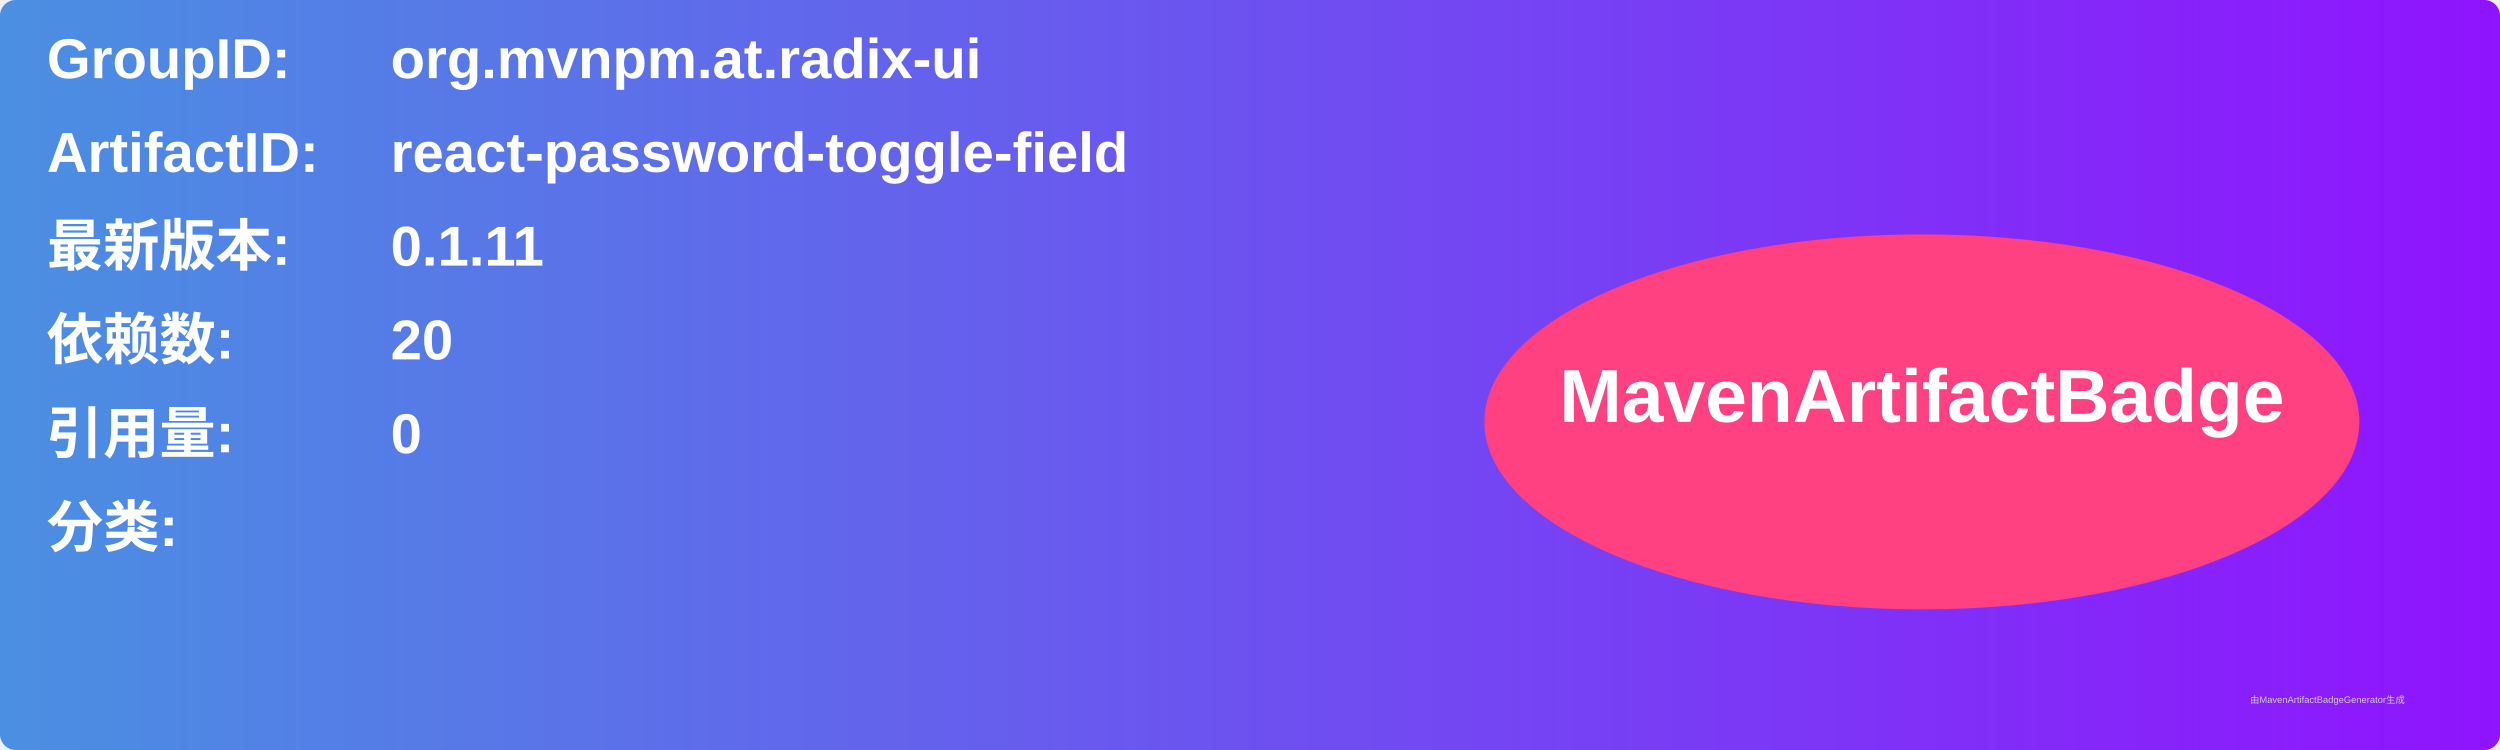
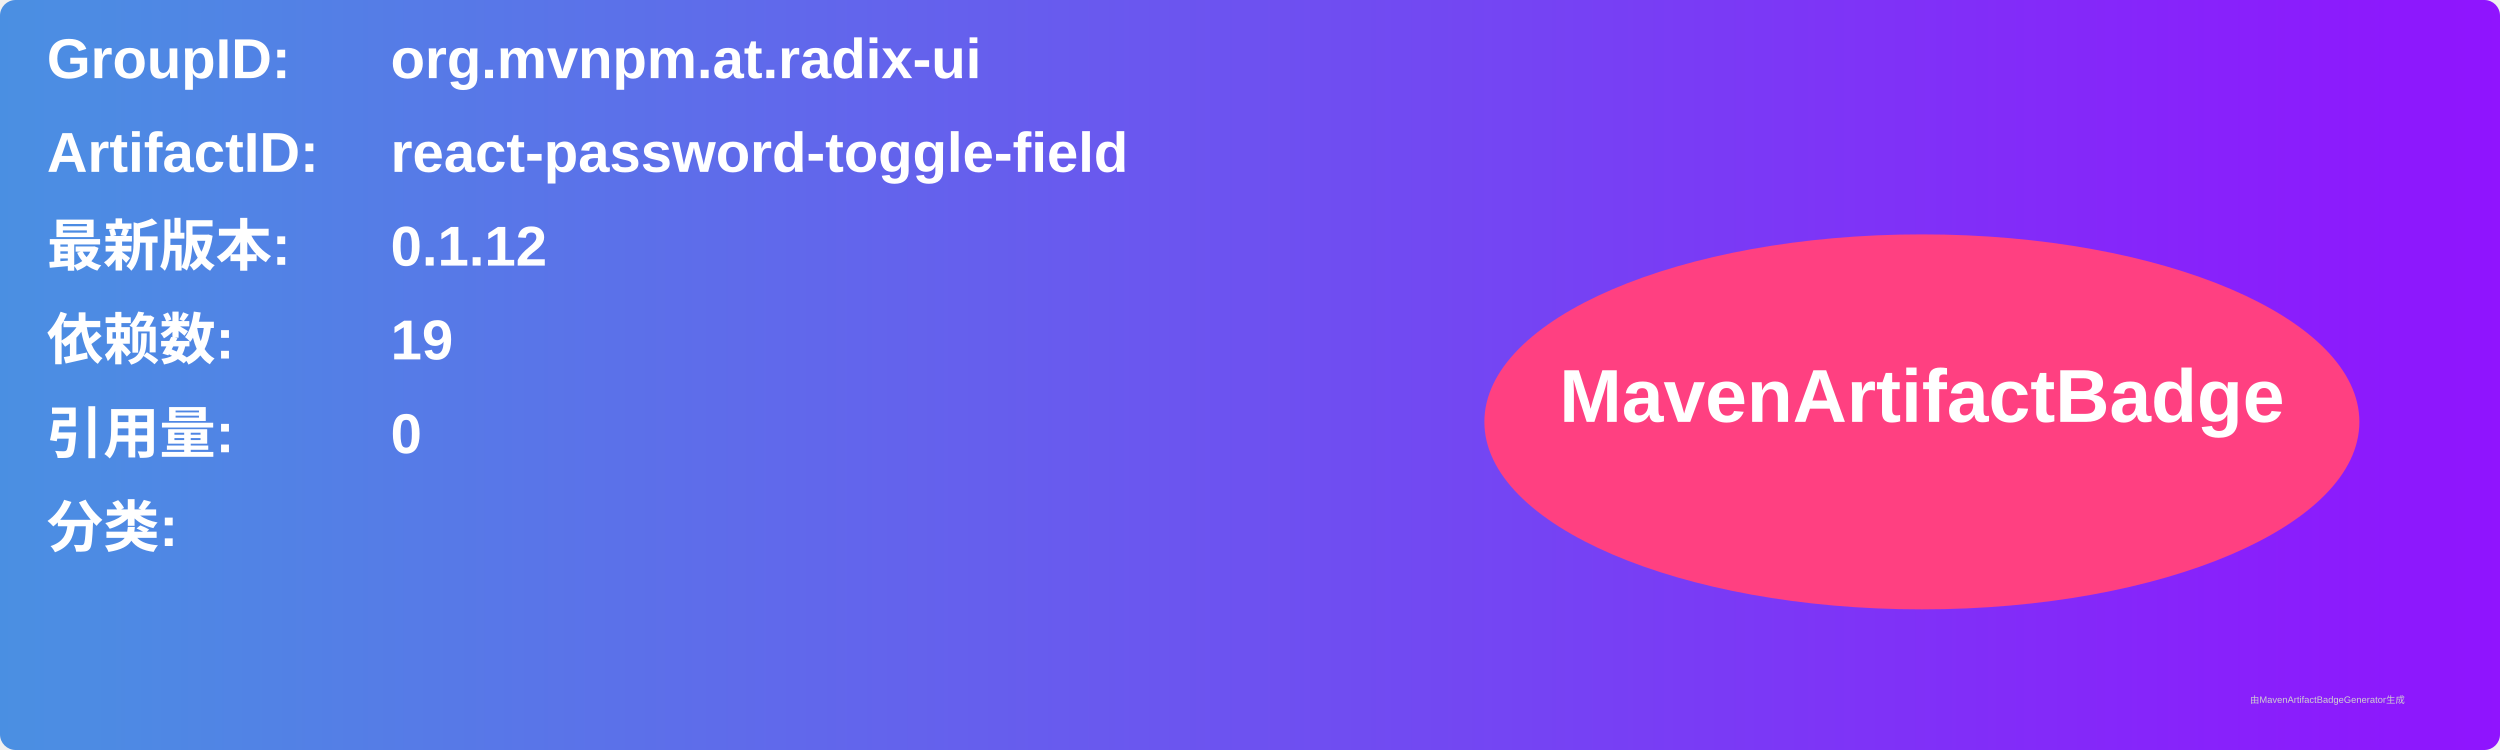
<svg xmlns="http://www.w3.org/2000/svg" width="800" height="240" viewBox="0 0 800 240">
  <linearGradient id="grad" x1="0%" y1="0%" x2="100%" y2="0%">
    <stop offset="0%" stop-color="#4a90e2" />
    <stop offset="100%" stop-color="#9013fe" />
  </linearGradient>
  <rect width="100%" height="100%" rx="5" ry="5" fill="url(#grad)" />
  <g transform="translate(15, 15)">
    <text x="0" y="10" font-family="Arial" font-size="18" fill="white" font-weight="bold" width="260">GroupID:</text>
    <text x="110" y="10" font-family="Arial" font-size="18" fill="white" font-weight="bold" width="460">org.mvnpm.at.radix-ui</text>
    <text x="0" y="40" font-family="Arial" font-size="18" fill="white" font-weight="bold" width="260">ArtifactID:</text>
    <text x="110" y="40" font-family="Arial" font-size="18" fill="white" font-weight="bold" width="460">react-password-toggle-field</text>
    <text x="0" y="70" font-family="Arial" font-size="18" fill="white" font-weight="bold">最新版本:</text>
    <text x="110" y="70" font-family="Arial" font-size="18" fill="white" font-weight="bold">
-       <tspan font-weight="bold">0.1.11</tspan>
+       <tspan font-weight="bold">0.1.12</tspan>
    </text>
    <text x="0" y="100" font-family="Arial" font-size="18" fill="white" font-weight="bold">依赖数: </text>
    <text x="110" y="100" font-family="Arial" font-size="18" fill="white">
-       <tspan font-weight="bold">20</tspan>
+       <tspan font-weight="bold">19</tspan>
    </text>
    <text x="0" y="130" font-family="Arial" font-size="18" fill="white" font-weight="bold">引用量: </text>
    <text x="110" y="130" font-family="Arial" font-size="18" fill="white">
      <tspan font-weight="bold">0</tspan>
    </text>
    <text x="0" y="160" font-family="Arial" font-size="18" fill="white" font-weight="bold">分类:</text>
    <text x="10" y="190" font-family="Arial" font-size="10" fill="white">
      <tspan font-weight="bold" />
    </text>
    <ellipse cx="600" cy="120" rx="140" ry="60" fill="#ff4081" />
    <text x="600" y="120" text-anchor="middle" font-family="Arial" font-size="24" fill="white" font-weight="bold">MavenArtifactBadge</text>
  </g>
  <text x="720" y="225" font-family="Arial" font-size="3" fill="#d0d0d0">由MavenArtifactBadgeGenerator生成</text>
</svg>
